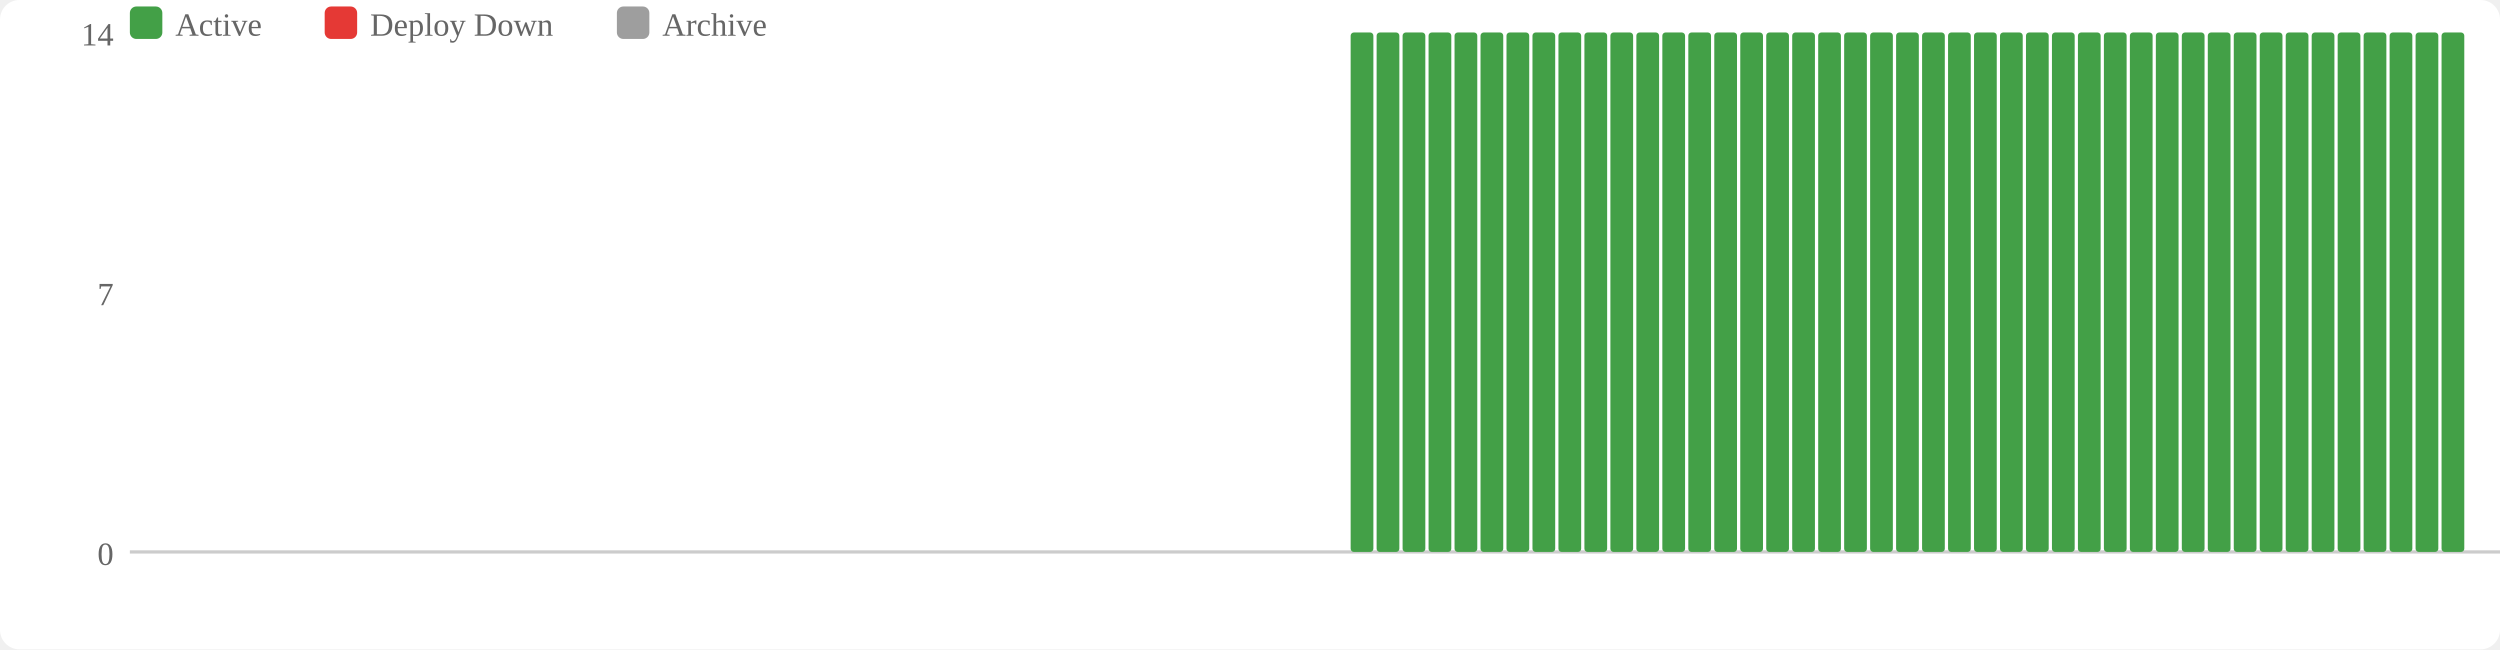
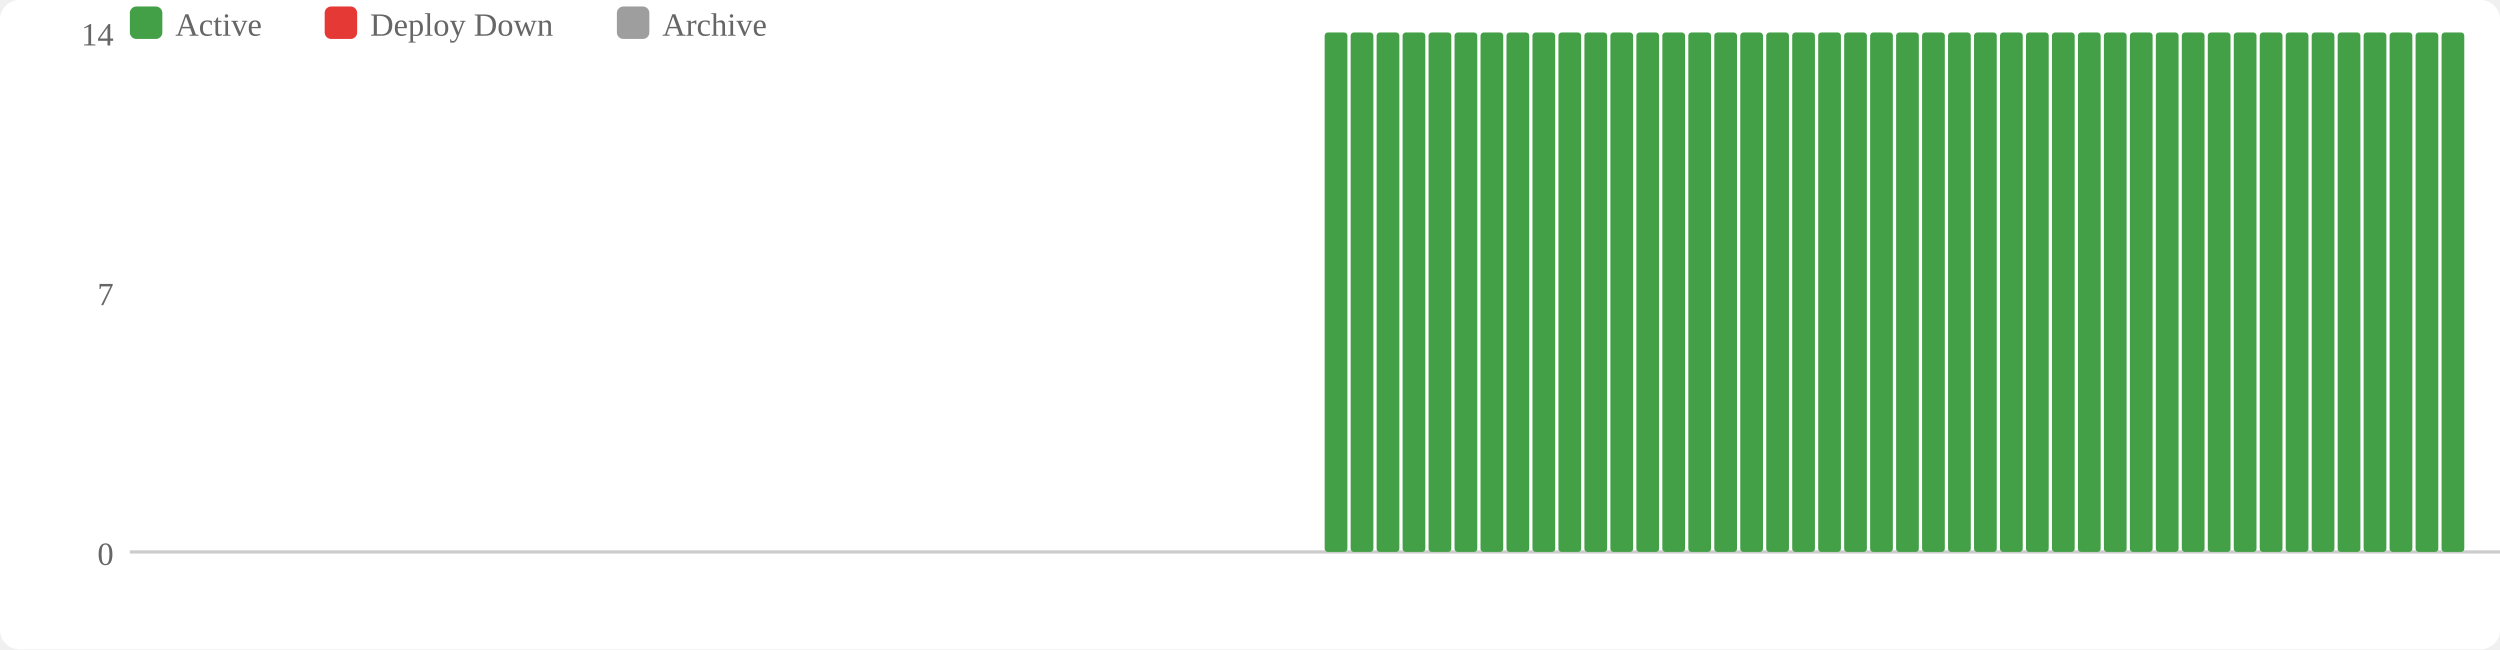
<svg xmlns="http://www.w3.org/2000/svg" width="770" height="200" viewBox="0 0 770 200">
  <rect width="770" height="200" fill="#fff" rx="6" />
  <rect x="40" y="2" width="10" height="10" fill="#43a047" rx="2" />
  <text x="54" y="11" font-size="10" fill="#666">Active</text>
  <rect x="100" y="2" width="10" height="10" fill="#e53935" rx="2" />
  <text x="114" y="11" font-size="10" fill="#666">Deploy Down</text>
  <rect x="190" y="2" width="10" height="10" fill="#9e9e9e" rx="2" />
  <text x="204" y="11" font-size="10" fill="#666">Archive</text>
  <text x="35" y="174" text-anchor="end" font-size="10" fill="#666">0</text>
  <text x="35" y="94" text-anchor="end" font-size="10" fill="#666">7</text>
  <text x="35" y="14" text-anchor="end" font-size="10" fill="#666">14</text>
  <line x1="40" y1="170" x2="770" y2="170" stroke="#ccc" stroke-width="1" />
+   <rect x="408" y="10" width="7" height="160" fill="#43a047" rx="1" />
  <rect x="416" y="10" width="7" height="160" fill="#43a047" rx="1" />
  <rect x="424" y="10" width="7" height="160" fill="#43a047" rx="1" />
  <rect x="432" y="10" width="7" height="160" fill="#43a047" rx="1" />
  <rect x="440" y="10" width="7" height="160" fill="#43a047" rx="1" />
  <rect x="448" y="10" width="7" height="160" fill="#43a047" rx="1" />
  <rect x="456" y="10" width="7" height="160" fill="#43a047" rx="1" />
  <rect x="464" y="10" width="7" height="160" fill="#43a047" rx="1" />
  <rect x="472" y="10" width="7" height="160" fill="#43a047" rx="1" />
  <rect x="480" y="10" width="7" height="160" fill="#43a047" rx="1" />
  <rect x="488" y="10" width="7" height="160" fill="#43a047" rx="1" />
  <rect x="496" y="10" width="7" height="160" fill="#43a047" rx="1" />
  <rect x="504" y="10" width="7" height="160" fill="#43a047" rx="1" />
  <rect x="512" y="10" width="7" height="160" fill="#43a047" rx="1" />
  <rect x="520" y="10" width="7" height="160" fill="#43a047" rx="1" />
  <rect x="528" y="10" width="7" height="160" fill="#43a047" rx="1" />
  <rect x="536" y="10" width="7" height="160" fill="#43a047" rx="1" />
  <rect x="544" y="10" width="7" height="160" fill="#43a047" rx="1" />
  <rect x="552" y="10" width="7" height="160" fill="#43a047" rx="1" />
  <rect x="560" y="10" width="7" height="160" fill="#43a047" rx="1" />
  <rect x="568" y="10" width="7" height="160" fill="#43a047" rx="1" />
  <rect x="576" y="10" width="7" height="160" fill="#43a047" rx="1" />
  <rect x="584" y="10" width="7" height="160" fill="#43a047" rx="1" />
  <rect x="592" y="10" width="7" height="160" fill="#43a047" rx="1" />
  <rect x="600" y="10" width="7" height="160" fill="#43a047" rx="1" />
  <rect x="608" y="10" width="7" height="160" fill="#43a047" rx="1" />
  <rect x="616" y="10" width="7" height="160" fill="#43a047" rx="1" />
  <rect x="624" y="10" width="7" height="160" fill="#43a047" rx="1" />
  <rect x="632" y="10" width="7" height="160" fill="#43a047" rx="1" />
  <rect x="640" y="10" width="7" height="160" fill="#43a047" rx="1" />
  <rect x="648" y="10" width="7" height="160" fill="#43a047" rx="1" />
  <rect x="656" y="10" width="7" height="160" fill="#43a047" rx="1" />
  <rect x="664" y="10" width="7" height="160" fill="#43a047" rx="1" />
  <rect x="672" y="10" width="7" height="160" fill="#43a047" rx="1" />
  <rect x="680" y="10" width="7" height="160" fill="#43a047" rx="1" />
  <rect x="688" y="10" width="7" height="160" fill="#43a047" rx="1" />
  <rect x="696" y="10" width="7" height="160" fill="#43a047" rx="1" />
  <rect x="704" y="10" width="7" height="160" fill="#43a047" rx="1" />
  <rect x="712" y="10" width="7" height="160" fill="#43a047" rx="1" />
  <rect x="720" y="10" width="7" height="160" fill="#43a047" rx="1" />
  <rect x="728" y="10" width="7" height="160" fill="#43a047" rx="1" />
  <rect x="736" y="10" width="7" height="160" fill="#43a047" rx="1" />
  <rect x="744" y="10" width="7" height="160" fill="#43a047" rx="1" />
  <rect x="752" y="10" width="7" height="160" fill="#43a047" rx="1" />
</svg>
